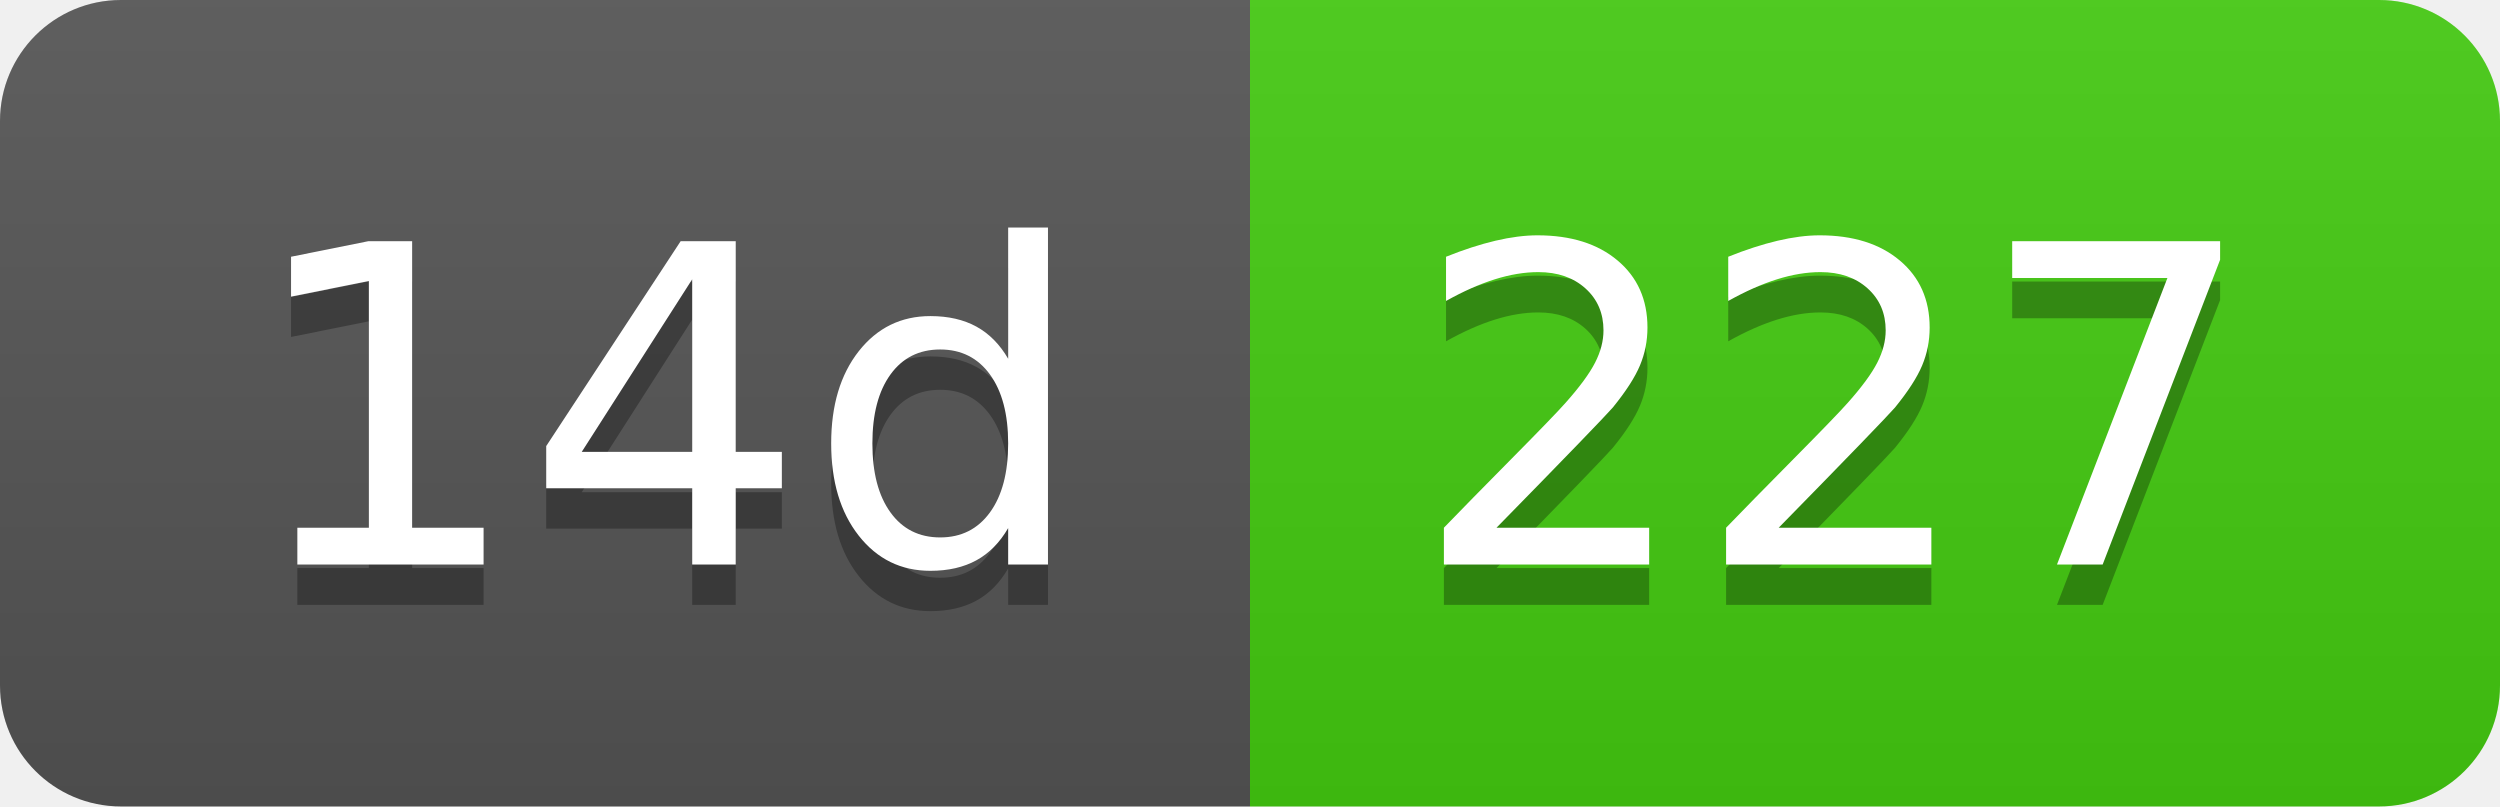
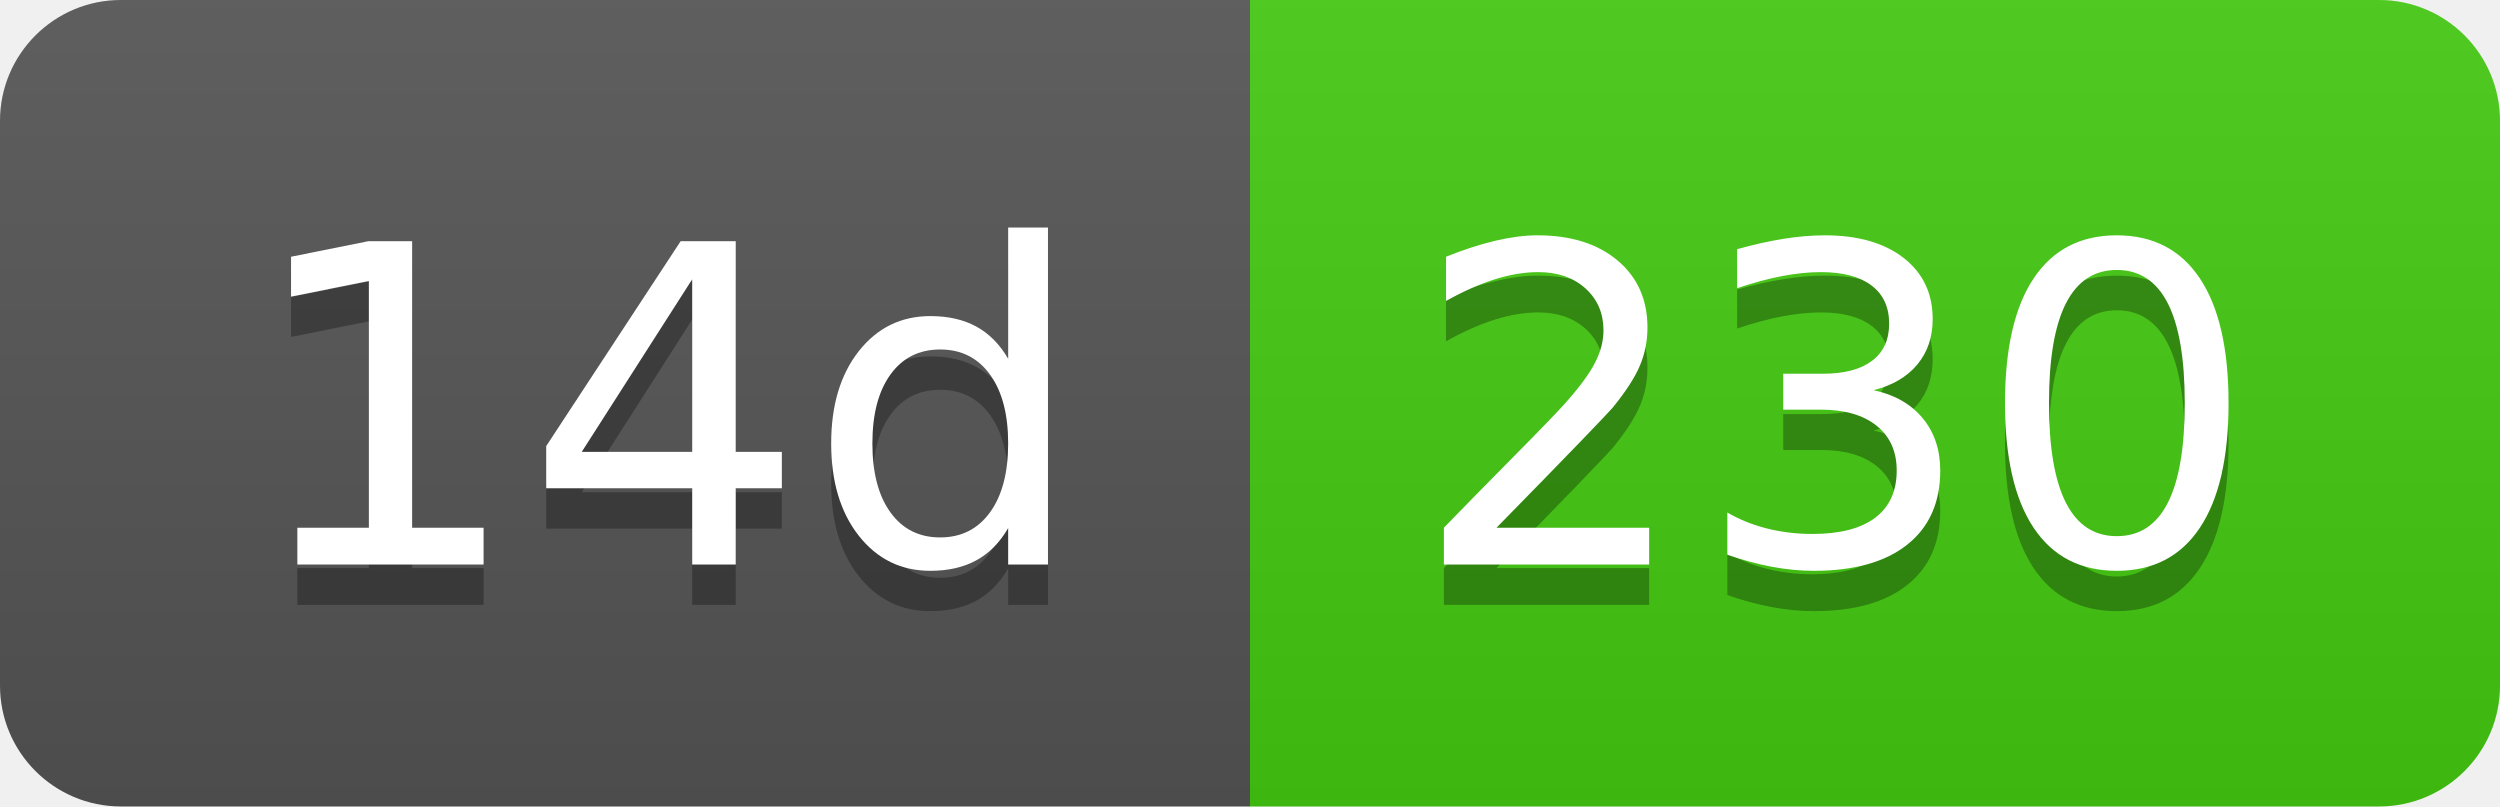
- <svg xmlns="http://www.w3.org/2000/svg" width="62" height="20" role="img" aria-label="14d: 227">
+ <svg xmlns="http://www.w3.org/2000/svg" width="62" height="20" role="img" aria-label="14d: 230">
  <linearGradient id="s" x2="0" y2="100%">
    <stop offset="0" stop-color="#bbb" stop-opacity=".1" />
    <stop offset="1" stop-opacity=".1" />
  </linearGradient>
  <clipPath id="r">
    <rect width="62" height="20" rx="3" fill="#fff" />
  </clipPath>
  <g clip-path="url(#r)">
    <rect width="31" height="20" fill="#555" />
    <rect x="31" width="31" height="20" fill="#4c1" />
    <rect width="62" height="20" fill="url(#s)" />
  </g>
  <g fill="#fff" text-anchor="middle" font-family="Verdana,Geneva,DejaVu Sans,sans-serif" text-rendering="geometricPrecision" font-size="110">
    <text aria-hidden="true" x="165" y="150" fill="#010101" fill-opacity=".3" transform="scale(.1)" textLength="210">14d</text>
    <text x="165" y="140" transform="scale(.1)" fill="#fff" textLength="210">14d</text>
-     <text aria-hidden="true" x="455" y="150" fill="#010101" fill-opacity=".3" transform="scale(.1)" textLength="210">227</text>
-     <text x="455" y="140" transform="scale(.1)" fill="#fff" textLength="210">227</text>
+     <text aria-hidden="true" x="455" y="150" fill="#010101" fill-opacity=".3" transform="scale(.1)" textLength="210">230</text>
+     <text x="455" y="140" transform="scale(.1)" fill="#fff" textLength="210">230</text>
  </g>
</svg>
